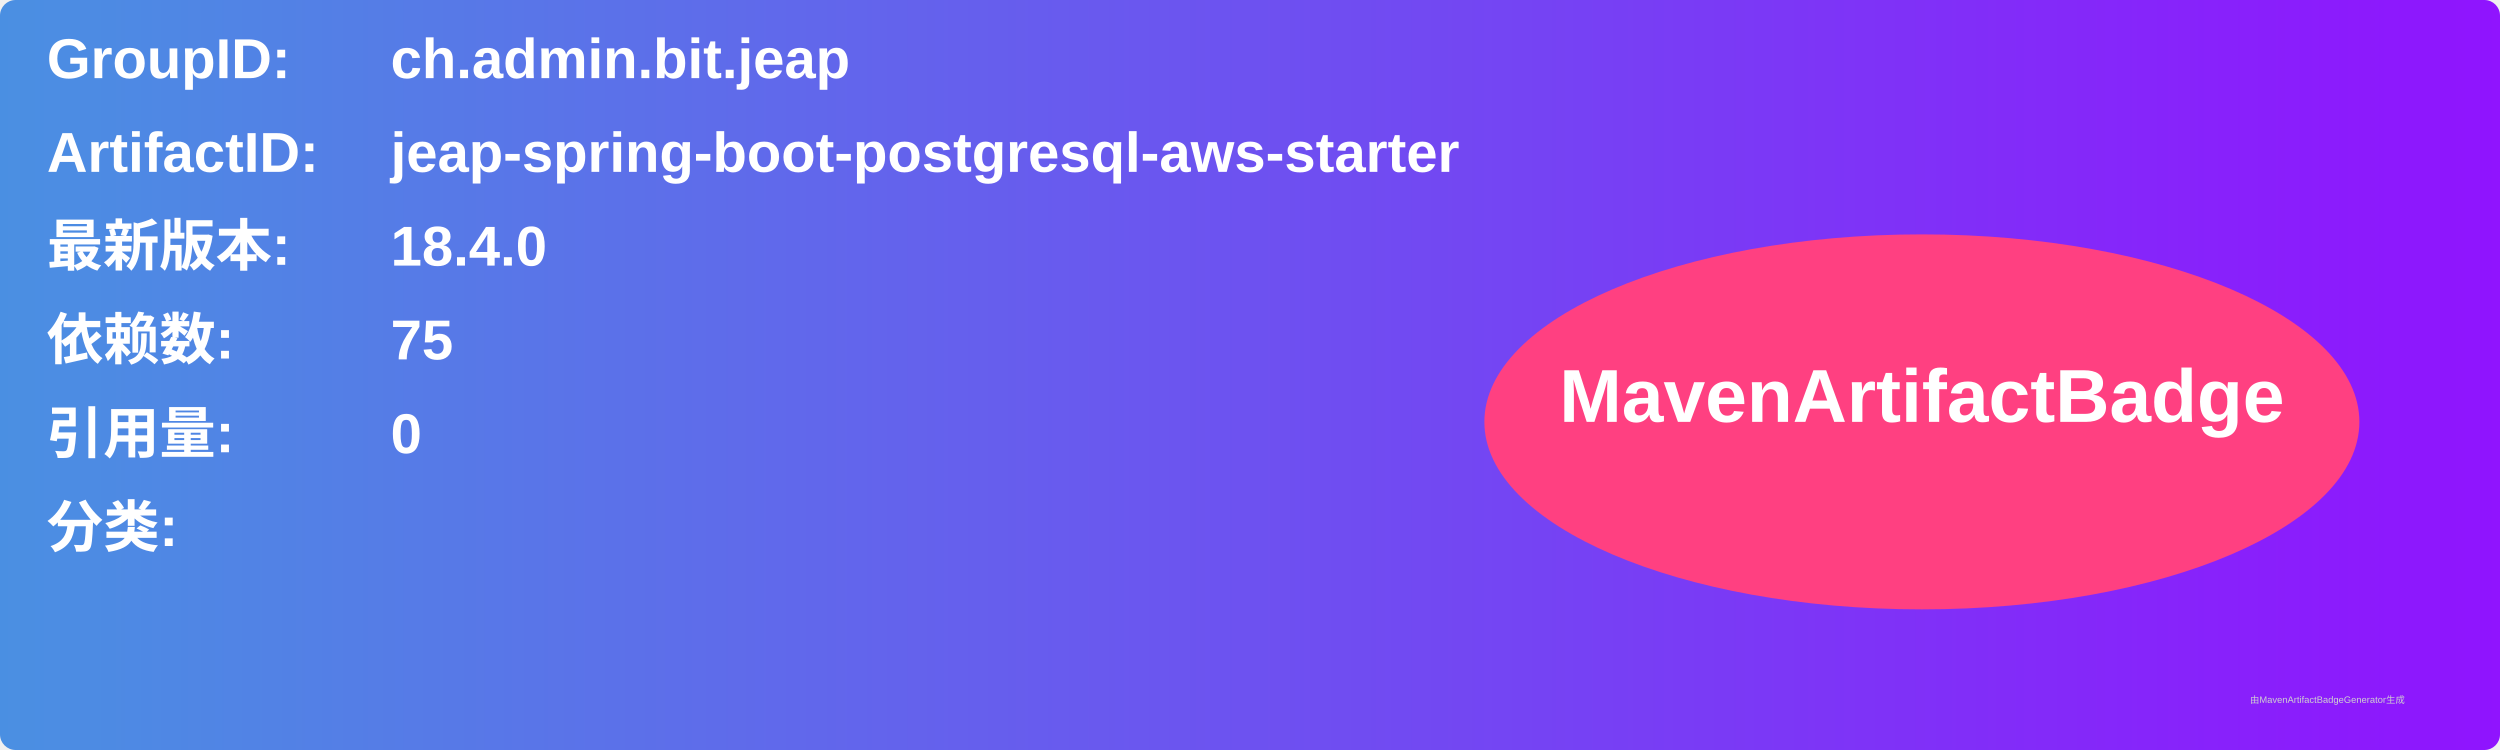
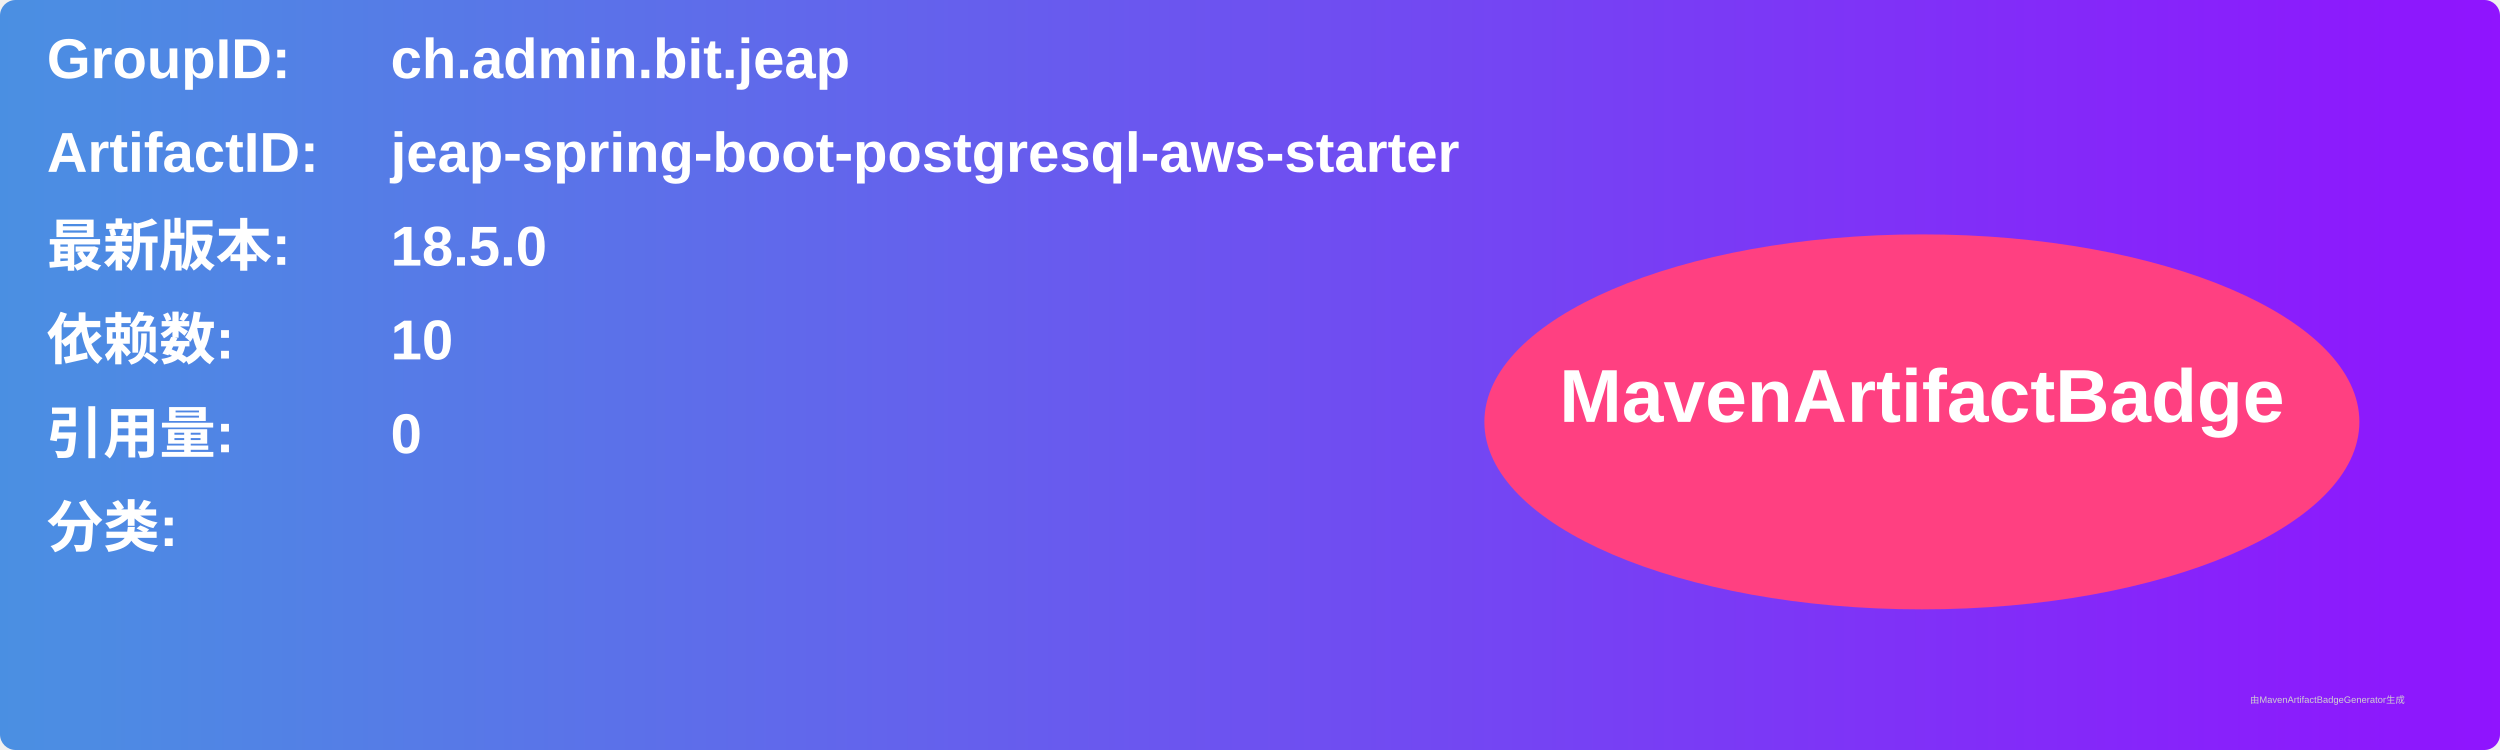
<svg xmlns="http://www.w3.org/2000/svg" width="800" height="240" viewBox="0 0 800 240">
  <linearGradient id="grad" x1="0%" y1="0%" x2="100%" y2="0%">
    <stop offset="0%" stop-color="#4a90e2" />
    <stop offset="100%" stop-color="#9013fe" />
  </linearGradient>
  <rect width="100%" height="100%" rx="5" ry="5" fill="url(#grad)" />
  <g transform="translate(15, 15)">
    <text x="0" y="10" font-family="Arial" font-size="18" fill="white" font-weight="bold" width="260">GroupID:</text>
    <text x="110" y="10" font-family="Arial" font-size="18" fill="white" font-weight="bold" width="460">ch.admin.bit.jeap</text>
    <text x="0" y="40" font-family="Arial" font-size="18" fill="white" font-weight="bold" width="260">ArtifactID:</text>
    <text x="110" y="40" font-family="Arial" font-size="18" fill="white" font-weight="bold" width="460">jeap-spring-boot-postgresql-aws-starter</text>
    <text x="0" y="70" font-family="Arial" font-size="18" fill="white" font-weight="bold">最新版本:</text>
    <text x="110" y="70" font-family="Arial" font-size="18" fill="white" font-weight="bold">
-       <tspan font-weight="bold">18.4.0</tspan>
+       <tspan font-weight="bold">18.5.0</tspan>
    </text>
    <text x="0" y="100" font-family="Arial" font-size="18" fill="white" font-weight="bold">依赖数: </text>
    <text x="110" y="100" font-family="Arial" font-size="18" fill="white">
-       <tspan font-weight="bold">75</tspan>
+       <tspan font-weight="bold">10</tspan>
    </text>
    <text x="0" y="130" font-family="Arial" font-size="18" fill="white" font-weight="bold">引用量: </text>
    <text x="110" y="130" font-family="Arial" font-size="18" fill="white">
      <tspan font-weight="bold">0</tspan>
    </text>
    <text x="0" y="160" font-family="Arial" font-size="18" fill="white" font-weight="bold">分类:</text>
    <text x="10" y="190" font-family="Arial" font-size="10" fill="white">
      <tspan font-weight="bold" />
    </text>
    <ellipse cx="600" cy="120" rx="140" ry="60" fill="#ff4081" />
    <text x="600" y="120" text-anchor="middle" font-family="Arial" font-size="24" fill="white" font-weight="bold">MavenArtifactBadge</text>
  </g>
  <text x="720" y="225" font-family="Arial" font-size="3" fill="#d0d0d0">由MavenArtifactBadgeGenerator生成</text>
</svg>
